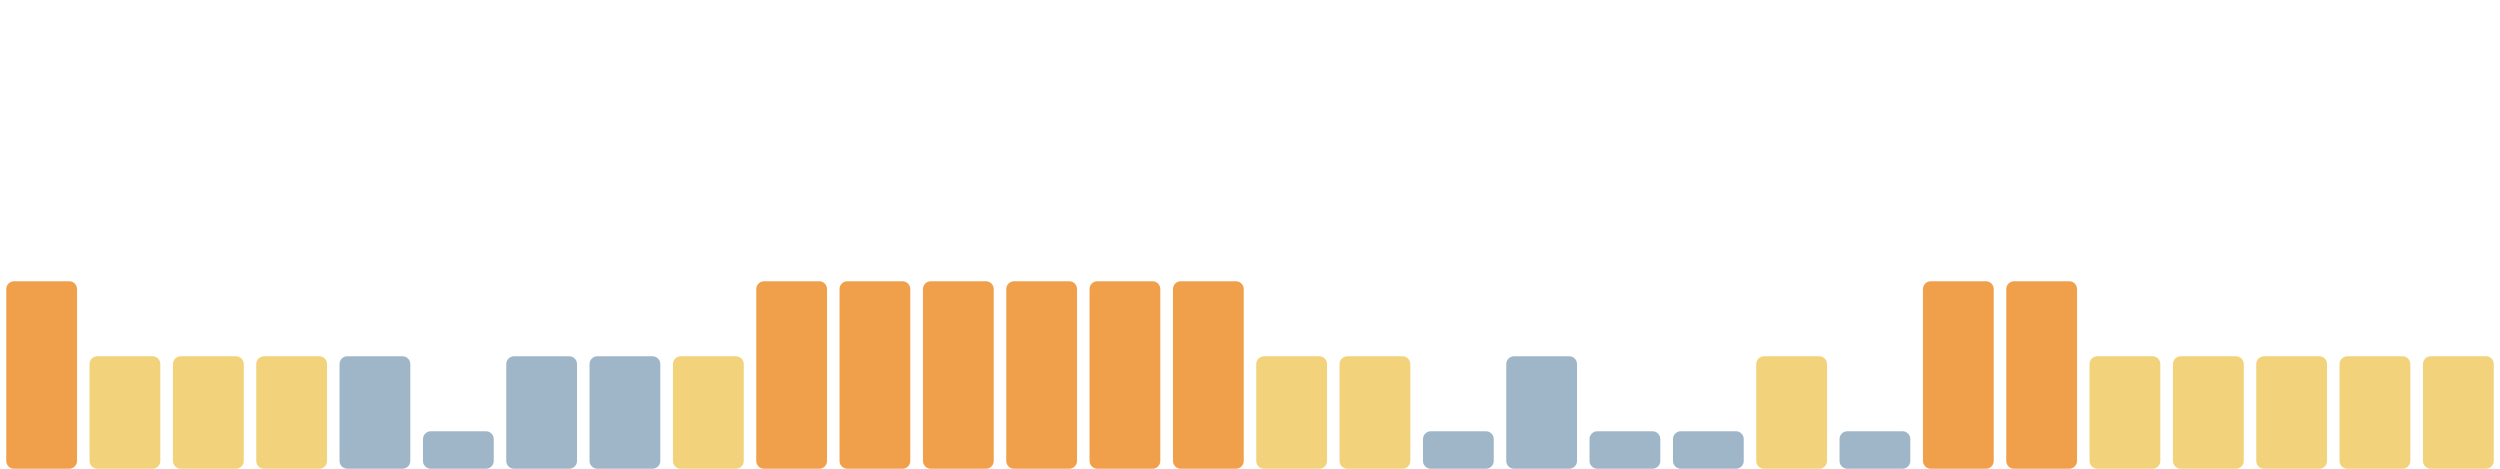
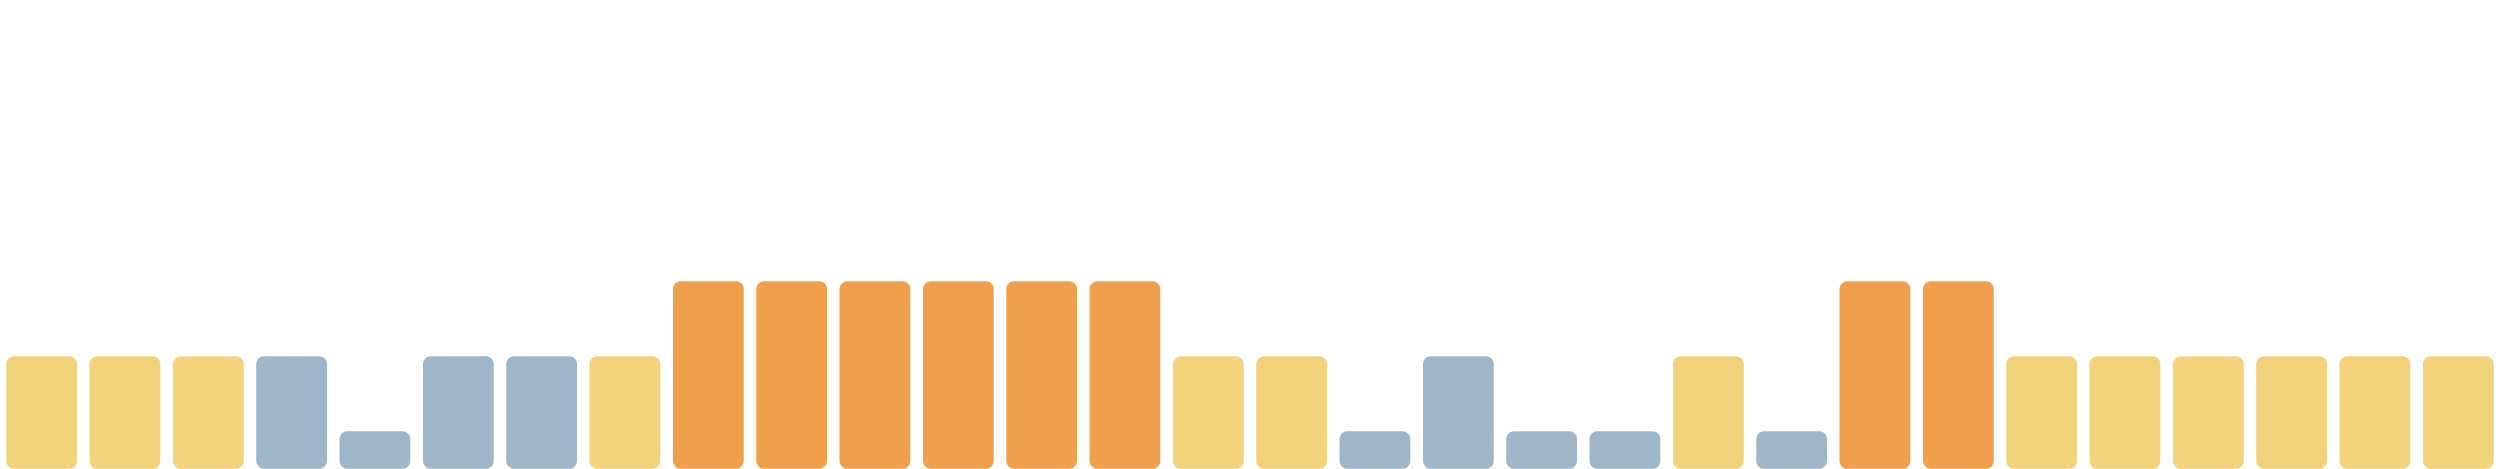
<svg xmlns="http://www.w3.org/2000/svg" viewBox="0 0 1600 300" width="1600" height="300" preserveAspectRatio="none" role="img" aria-label="Índice de huella climática de los últimos 30 días">
-   <rect x="4.0" y="180" width="45.3" height="120" rx="5" fill="#f0a04b" />
+   <rect x="4.0" y="228" width="45.3" height="72" rx="5" fill="#f2d27a" />
  <rect x="57.3" y="228" width="45.3" height="72" rx="5" fill="#f2d27a" />
  <rect x="110.7" y="228" width="45.3" height="72" rx="5" fill="#f2d27a" />
-   <rect x="164.0" y="228" width="45.3" height="72" rx="5" fill="#f2d27a" />
-   <rect x="217.3" y="228" width="45.3" height="72" rx="5" fill="#9fb6c8" />
-   <rect x="270.7" y="276" width="45.3" height="24" rx="5" fill="#9fb6c8" />
+   <rect x="164.0" y="228" width="45.3" height="72" rx="5" fill="#9fb6c8" />
+   <rect x="217.3" y="276" width="45.3" height="24" rx="5" fill="#9fb6c8" />
+   <rect x="270.7" y="228" width="45.3" height="72" rx="5" fill="#9fb6c8" />
  <rect x="324.0" y="228" width="45.3" height="72" rx="5" fill="#9fb6c8" />
-   <rect x="377.3" y="228" width="45.3" height="72" rx="5" fill="#9fb6c8" />
-   <rect x="430.7" y="228" width="45.3" height="72" rx="5" fill="#f2d27a" />
+   <rect x="377.3" y="228" width="45.3" height="72" rx="5" fill="#f2d27a" />
+   <rect x="430.7" y="180" width="45.3" height="120" rx="5" fill="#f0a04b" />
  <rect x="484.0" y="180" width="45.3" height="120" rx="5" fill="#f0a04b" />
  <rect x="537.3" y="180" width="45.3" height="120" rx="5" fill="#f0a04b" />
  <rect x="590.7" y="180" width="45.3" height="120" rx="5" fill="#f0a04b" />
  <rect x="644.0" y="180" width="45.3" height="120" rx="5" fill="#f0a04b" />
  <rect x="697.3" y="180" width="45.3" height="120" rx="5" fill="#f0a04b" />
-   <rect x="750.7" y="180" width="45.3" height="120" rx="5" fill="#f0a04b" />
+   <rect x="750.7" y="228" width="45.3" height="72" rx="5" fill="#f2d27a" />
  <rect x="804.0" y="228" width="45.3" height="72" rx="5" fill="#f2d27a" />
-   <rect x="857.3" y="228" width="45.3" height="72" rx="5" fill="#f2d27a" />
-   <rect x="910.7" y="276" width="45.3" height="24" rx="5" fill="#9fb6c8" />
-   <rect x="964.0" y="228" width="45.3" height="72" rx="5" fill="#9fb6c8" />
+   <rect x="857.3" y="276" width="45.3" height="24" rx="5" fill="#9fb6c8" />
+   <rect x="910.7" y="228" width="45.3" height="72" rx="5" fill="#9fb6c8" />
+   <rect x="964.0" y="276" width="45.3" height="24" rx="5" fill="#9fb6c8" />
  <rect x="1017.3" y="276" width="45.3" height="24" rx="5" fill="#9fb6c8" />
-   <rect x="1070.7" y="276" width="45.3" height="24" rx="5" fill="#9fb6c8" />
-   <rect x="1124.0" y="228" width="45.3" height="72" rx="5" fill="#f2d27a" />
-   <rect x="1177.3" y="276" width="45.3" height="24" rx="5" fill="#9fb6c8" />
+   <rect x="1070.7" y="228" width="45.3" height="72" rx="5" fill="#f2d27a" />
+   <rect x="1124.0" y="276" width="45.3" height="24" rx="5" fill="#9fb6c8" />
+   <rect x="1177.3" y="180" width="45.3" height="120" rx="5" fill="#f0a04b" />
  <rect x="1230.7" y="180" width="45.3" height="120" rx="5" fill="#f0a04b" />
-   <rect x="1284.0" y="180" width="45.3" height="120" rx="5" fill="#f0a04b" />
+   <rect x="1284.0" y="228" width="45.3" height="72" rx="5" fill="#f2d27a" />
  <rect x="1337.3" y="228" width="45.3" height="72" rx="5" fill="#f2d27a" />
  <rect x="1390.7" y="228" width="45.3" height="72" rx="5" fill="#f2d27a" />
  <rect x="1444.0" y="228" width="45.3" height="72" rx="5" fill="#f2d27a" />
  <rect x="1497.3" y="228" width="45.3" height="72" rx="5" fill="#f2d27a" />
  <rect x="1550.7" y="228" width="45.3" height="72" rx="5" fill="#f2d27a" />
</svg>
